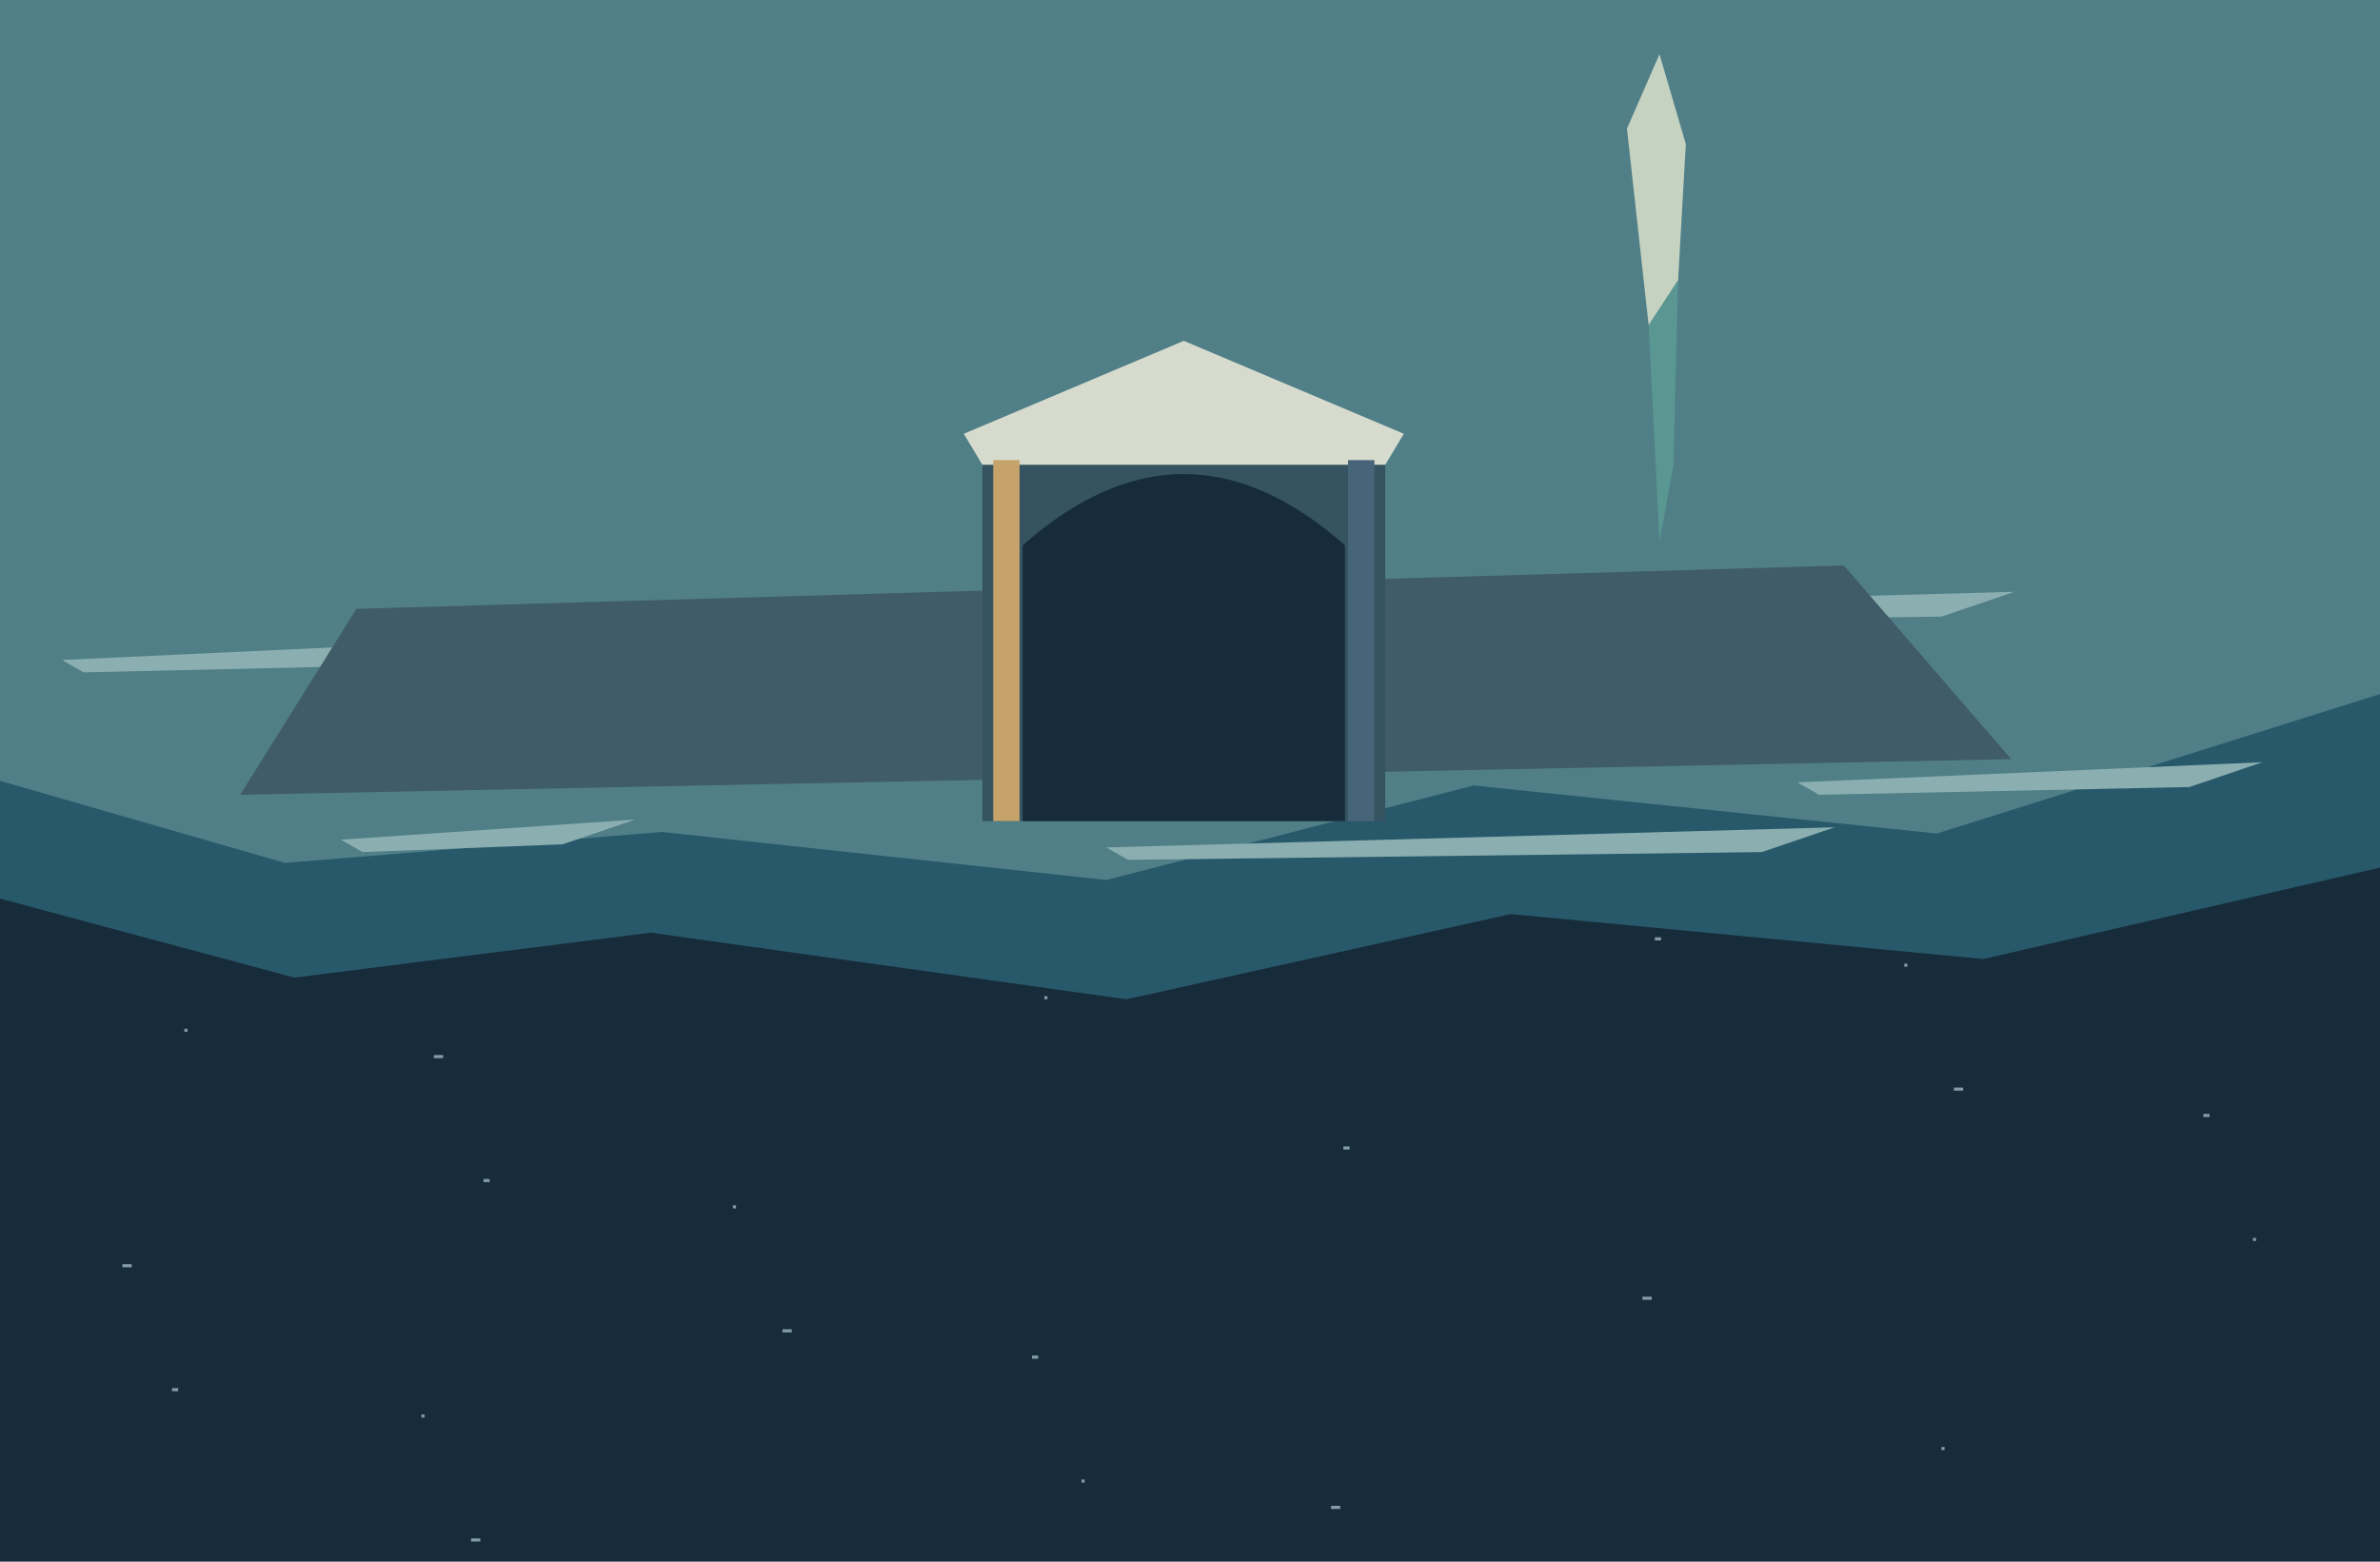
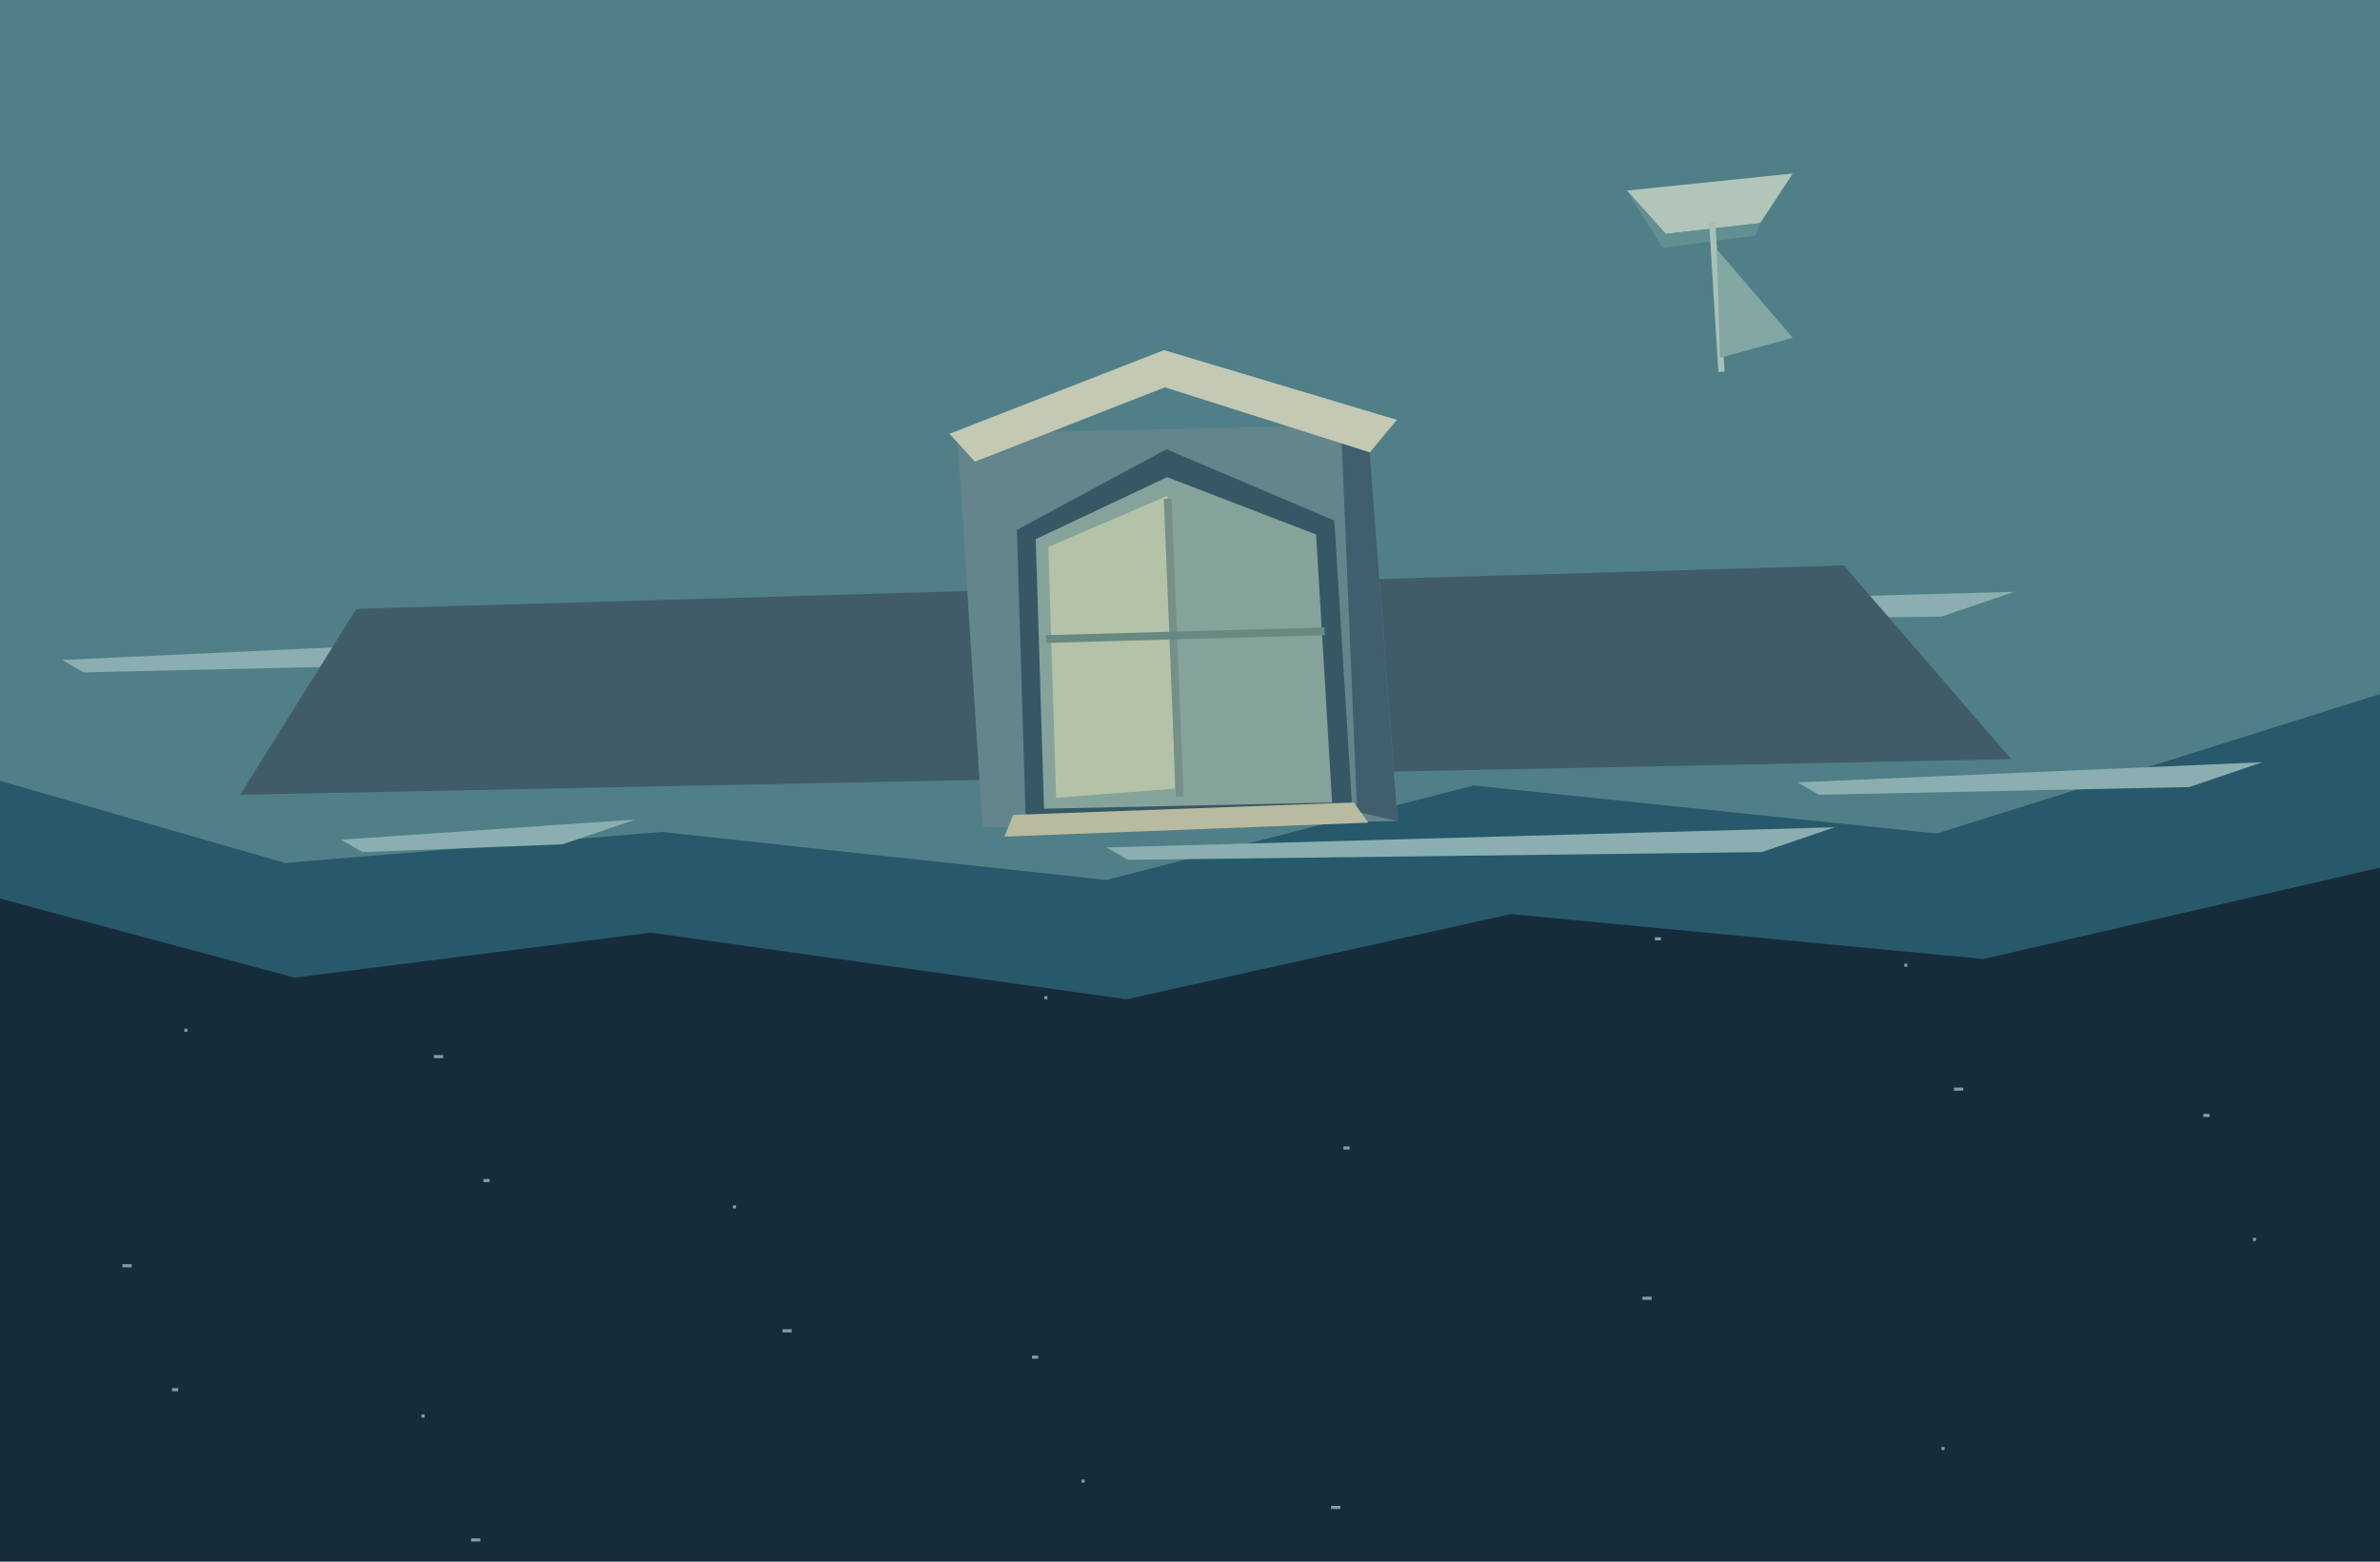
<svg xmlns="http://www.w3.org/2000/svg" width="1536" height="1008" viewBox="0 0 1536 1008">
  <path d="M0 0h1536v1008h-1536Z" fill="#172c3b" />
  <path d="M71 40h2v2h-2Z" fill="#849ca6" />
  <path d="M264 137h4v2h-4Z" fill="#849ca6" />
  <path d="M457 234h6v2h-6Z" fill="#849ca6" />
  <path d="M650 331h2v2h-2Z" fill="#849ca6" />
  <path d="M843 428h4v2h-4Z" fill="#849ca6" />
  <path d="M1036 525h6v2h-6Z" fill="#849ca6" />
  <path d="M1229 622h2v2h-2Z" fill="#849ca6" />
  <path d="M1422 719h4v2h-4Z" fill="#849ca6" />
  <path d="M79 816h6v2h-6Z" fill="#849ca6" />
  <path d="M272 913h2v2h-2Z" fill="#849ca6" />
  <path d="M465 2h4v2h-4Z" fill="#849ca6" />
  <path d="M658 99h6v2h-6Z" fill="#849ca6" />
  <path d="M851 196h2v2h-2Z" fill="#849ca6" />
  <path d="M1044 293h4v2h-4Z" fill="#849ca6" />
  <path d="M1237 390h6v2h-6Z" fill="#849ca6" />
  <path d="M1430 487h2v2h-2Z" fill="#849ca6" />
  <path d="M87 584h4v2h-4Z" fill="#849ca6" />
  <path d="M280 681h6v2h-6Z" fill="#849ca6" />
  <path d="M473 778h2v2h-2Z" fill="#849ca6" />
  <path d="M666 875h4v2h-4Z" fill="#849ca6" />
  <path d="M859 972h6v2h-6Z" fill="#849ca6" />
  <path d="M1052 61h2v2h-2Z" fill="#849ca6" />
  <path d="M1245 158h4v2h-4Z" fill="#849ca6" />
  <path d="M1438 255h6v2h-6Z" fill="#849ca6" />
  <path d="M95 352h2v2h-2Z" fill="#849ca6" />
  <path d="M288 449h4v2h-4Z" fill="#849ca6" />
  <path d="M481 546h6v2h-6Z" fill="#849ca6" />
  <path d="M674 643h2v2h-2Z" fill="#849ca6" />
  <path d="M867 740h4v2h-4Z" fill="#849ca6" />
  <path d="M1060 837h6v2h-6Z" fill="#849ca6" />
  <path d="M1253 934h2v2h-2Z" fill="#849ca6" />
  <path d="M1446 23h4v2h-4Z" fill="#849ca6" />
  <path d="M103 120h6v2h-6Z" fill="#849ca6" />
  <path d="M296 217h2v2h-2Z" fill="#849ca6" />
  <path d="M489 314h4v2h-4Z" fill="#849ca6" />
  <path d="M682 411h6v2h-6Z" fill="#849ca6" />
  <path d="M875 508h2v2h-2Z" fill="#849ca6" />
  <path d="M1068 605h4v2h-4Z" fill="#849ca6" />
  <path d="M1261 702h6v2h-6Z" fill="#849ca6" />
  <path d="M1454 799h2v2h-2Z" fill="#849ca6" />
  <path d="M111 896h4v2h-4Z" fill="#849ca6" />
  <path d="M304 993h6v2h-6Z" fill="#849ca6" />
  <path d="M497 82h2v2h-2Z" fill="#849ca6" />
  <path d="M690 179h4v2h-4Z" fill="#849ca6" />
  <path d="M883 276h6v2h-6Z" fill="#849ca6" />
  <path d="M1076 373h2v2h-2Z" fill="#849ca6" />
  <path d="M1269 470h4v2h-4Z" fill="#849ca6" />
  <path d="M1462 567h6v2h-6Z" fill="#849ca6" />
  <path d="M119 664h2v2h-2Z" fill="#849ca6" />
  <path d="M312 761h4v2h-4Z" fill="#849ca6" />
  <path d="M505 858h6v2h-6Z" fill="#849ca6" />
  <path d="M698 955h2v2h-2Z" fill="#849ca6" />
  <path d="M891 44h4v2h-4Z" fill="#849ca6" />
  <polygon points="0,0 1536,0 1536,560 1280,619 975,590 727,645 420,602 190,631 0,580" fill="#28596b" />
  <polygon points="0,0 1536,0 1536,448 1250,538 951,507 714,568 427,537 184,557 0,504" fill="#507f88" />
  <polygon points="40,426 320,413 273,429 54,434" fill="#8bafb0" />
  <polygon points="360,470 680,457 633,473 374,478" fill="#8bafb0" />
  <polygon points="820,395 1300,382 1253,398 834,403" fill="#8bafb0" />
  <polygon points="1160,505 1460,492 1413,508 1174,513" fill="#8bafb0" />
  <polygon points="220,542 410,529 363,545 234,550" fill="#8bafb0" />
  <polygon points="714,547 1184,534 1137,550 728,555" fill="#8bafb0" />
-   <polygon points="1050,83 1071,35 1088,93 1083,181 1064,210" fill="#c5d2c0" />
-   <polygon points="1064,210 1083,181 1080,300 1071,350" fill="#5a9692" />
+   <polygon points="1050,123 1157,112 1136,144 1075,151" fill="#b2c5b9" />
+   <polygon points="1050,123 1075,151 1136,144 1133,152 1073,160" fill="#628f92" />
+   <polyline points="1105,143 1111,240" fill="none" stroke="#a9c1b5" stroke-width="4" />
+   <polygon points="1108,161 1110,231 1157,218" fill="#83a7a3" />
  <polygon points="230,393 1190,365 1298,490 155,513" fill="#405c68" />
-   <path d="M634 280h260v250h-260Z" fill="#355360" />
-   <polygon points="622,280 764,220 906,280 894,300 634,300" fill="#d7dbce" />
-   <path d="M660 530V352Q764.0 260 868 352V530Z" fill="#172c3b" />
-   <path d="M641 297h17v233h-17Z" fill="#c5a36b" />
-   <path d="M870 297h17v233h-17Z" fill="#466578" />
+   <g transform="matrix(1 0 0.025 1 -13.25 0)">
+     <polygon points="624,280 889,274 902,530 634,534" fill="#63858b" />
+     <polygon points="872,284 889,274 902,530 876,524" fill="#405e6d" />
+     <polygon points="619,280 758.8,226 908,271 890,292 758.8,250 635,298" fill="#c3c9b3" />
+     <polygon points="662,530 661,342 758.8,290 866,336 873,525" fill="#365865" />
+     <polygon points="674,522 673,348 758.8,308 854,345 860,518" fill="#86a39b" />
+     <polygon points="681,353 758.8,320 758.8,509 682,515" fill="#b4c3a7" />
+     <polyline points="758.8,322 761.8,514" fill="none" stroke="#768f88" stroke-width="5" />
+     <polyline points="678,412.5 858,407.5" fill="none" stroke="#668982" stroke-width="5" />
+     <polygon points="654,526 874,518 883,531 648,540" fill="#b8bba0" />
+   </g>
</svg>
